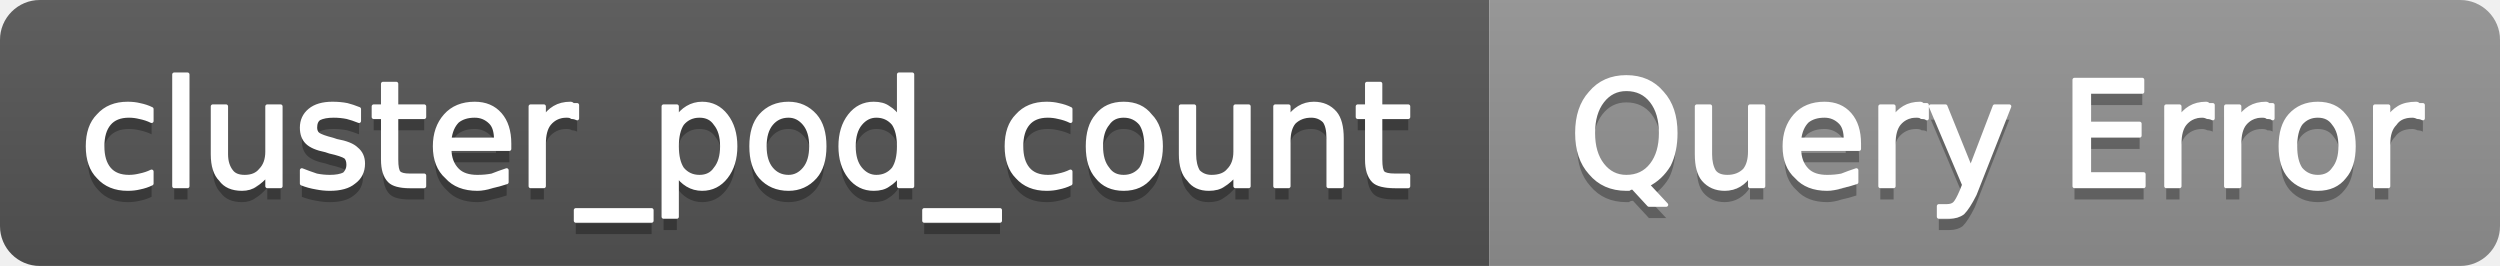
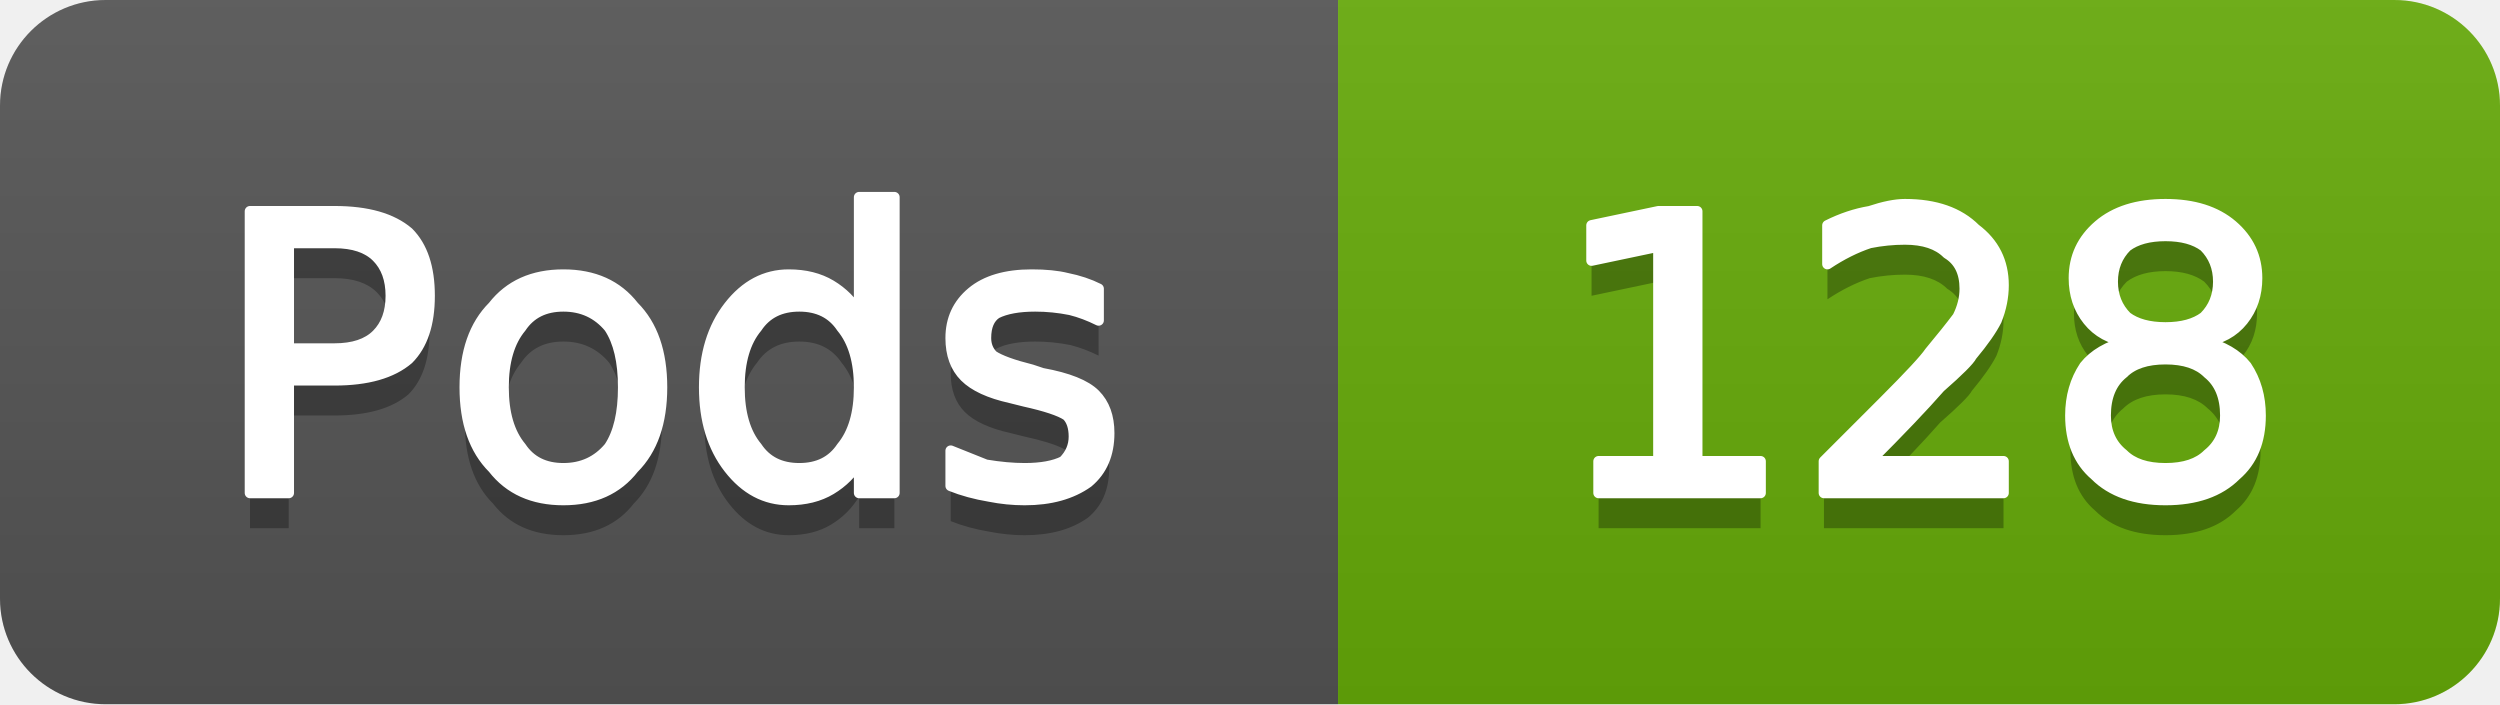
- <svg xmlns="http://www.w3.org/2000/svg" width="188" height="20" viewBox="0 0 188 20" role="img" aria-label="cluster_pod_count: Query Error">
+ <svg xmlns="http://www.w3.org/2000/svg" width="71" height="20" viewBox="0 0 71 20" role="img" aria-label="Pods: 128">
  <linearGradient id="g-cluster_pod_count" x2="0" y2="100%">
    <stop offset="0" stop-color="#bbb" stop-opacity=".1" />
    <stop offset="1" stop-opacity=".1" />
  </linearGradient>
  <clipPath id="r-cluster_pod_count">
-     <rect width="188" height="20" rx="3" fill="#fff" />
+     <rect width="71" height="20" rx="3" fill="#fff" />
  </clipPath>
  <g clip-path="url(#r-cluster_pod_count)">
-     <rect width="112" height="20" fill="#555" />
-     <rect x="112" width="76" height="20" fill="#939393" />
-     <rect width="188" height="20" fill="url(#g-cluster_pod_count)" />
-     <path transform="translate(0 1)" fill="#010101" fill-opacity=".3" d="M11.4 8.2L11.4 9.1Q11.0 8.9 10.5 8.8Q10.1 8.7 9.7 8.7Q8.7 8.7 8.2 9.3Q7.7 9.9 7.7 11.0Q7.7 12.1 8.2 12.7Q8.7 13.3 9.7 13.3Q10.1 13.3 10.5 13.2Q11.0 13.1 11.4 12.9L11.4 13.8Q11.0 14.0 10.5 14.1Q10.1 14.2 9.6 14.2Q8.2 14.2 7.4 13.3Q6.6 12.5 6.6 11.0Q6.6 9.5 7.4 8.7Q8.2 7.8 9.6 7.8Q10.1 7.8 10.5 7.9Q11.0 8.0 11.4 8.2ZM13.1 5.6L14.1 5.6L14.1 14.0L13.1 14.0L13.1 5.6ZM16.0 11.6L16.0 8.0L17.0 8.0L17.0 11.6Q17.0 12.4 17.4 12.9Q17.7 13.3 18.4 13.3Q19.2 13.3 19.6 12.8Q20.1 12.3 20.1 11.4L20.1 8.0L21.1 8.0L21.1 14.0L20.1 14.0L20.1 13.1Q19.7 13.6 19.2 13.9Q18.8 14.2 18.2 14.2Q17.1 14.2 16.6 13.5Q16.0 12.9 16.0 11.6ZM18.5 7.8L18.5 7.8ZM27.0 8.2L27.0 9.1Q26.5 8.9 26.1 8.8Q25.6 8.7 25.1 8.7Q24.4 8.7 24.0 8.9Q23.7 9.1 23.7 9.6Q23.7 9.9 23.9 10.1Q24.2 10.3 25.0 10.5L25.3 10.6Q26.4 10.8 26.8 11.2Q27.3 11.6 27.3 12.3Q27.3 13.2 26.6 13.7Q26.0 14.2 24.8 14.2Q24.3 14.2 23.8 14.1Q23.2 14.0 22.7 13.8L22.7 12.8Q23.2 13.0 23.8 13.2Q24.3 13.3 24.8 13.3Q25.5 13.3 25.9 13.1Q26.2 12.8 26.2 12.4Q26.2 12.0 26.0 11.8Q25.7 11.6 24.8 11.4L24.5 11.3Q23.5 11.1 23.1 10.7Q22.7 10.3 22.7 9.6Q22.7 8.8 23.3 8.3Q23.9 7.8 25.0 7.8Q25.6 7.8 26.1 7.9Q26.5 8.0 27.0 8.2ZM29.8 6.3L29.8 8.0L31.9 8.0L31.9 8.8L29.8 8.8L29.8 12.0Q29.8 12.8 30.0 13.0Q30.2 13.2 30.8 13.2L31.9 13.2L31.9 14.0L30.8 14.0Q29.7 14.0 29.3 13.6Q28.8 13.1 28.8 12.0L28.8 8.8L28.1 8.8L28.1 8.0L28.8 8.0L28.8 6.3L29.8 6.3ZM38.3 10.8L38.3 11.2L33.8 11.2Q33.8 12.2 34.4 12.8Q34.9 13.3 35.9 13.3Q36.5 13.3 37.0 13.2Q37.5 13.0 38.1 12.8L38.1 13.7Q37.5 13.9 37.0 14.0Q36.4 14.2 35.9 14.2Q34.4 14.2 33.6 13.3Q32.7 12.5 32.7 11.0Q32.7 9.6 33.5 8.7Q34.3 7.8 35.7 7.8Q36.9 7.8 37.6 8.6Q38.3 9.4 38.3 10.8ZM37.3 10.5Q37.3 9.6 36.9 9.2Q36.4 8.7 35.7 8.7Q34.9 8.7 34.4 9.1Q33.9 9.6 33.8 10.5L37.3 10.5ZM43.4 8.9Q43.2 8.8 43.0 8.8Q42.9 8.7 42.6 8.7Q41.8 8.7 41.3 9.3Q40.9 9.8 40.9 10.8L40.9 14.0L39.9 14.0L39.9 8.0L40.9 8.0L40.9 8.9Q41.2 8.4 41.7 8.1Q42.2 7.8 42.9 7.8Q43.0 7.8 43.1 7.9Q43.2 7.9 43.4 7.9L43.4 8.9ZM49.0 15.8L49.0 16.6L43.3 16.6L43.3 15.8L49.0 15.8ZM50.9 13.1L50.9 16.3L49.9 16.3L49.9 8.0L50.9 8.0L50.9 8.9Q51.2 8.4 51.7 8.1Q52.2 7.8 52.8 7.8Q53.9 7.8 54.6 8.7Q55.3 9.6 55.3 11.0Q55.3 12.4 54.6 13.3Q53.9 14.2 52.8 14.2Q52.2 14.2 51.7 13.9Q51.2 13.6 50.9 13.1ZM54.3 11.0Q54.3 9.9 53.8 9.3Q53.4 8.7 52.6 8.7Q51.8 8.7 51.3 9.3Q50.9 9.9 50.9 11.0Q50.9 12.1 51.3 12.7Q51.8 13.3 52.6 13.3Q53.4 13.3 53.8 12.7Q54.3 12.1 54.3 11.0ZM59.3 8.7Q58.5 8.7 58.0 9.3Q57.5 9.9 57.5 11.0Q57.5 12.1 58.0 12.7Q58.5 13.3 59.3 13.3Q60.0 13.3 60.5 12.7Q61.0 12.1 61.0 11.0Q61.0 9.9 60.5 9.3Q60.0 8.7 59.3 8.7ZM59.3 7.8Q60.5 7.8 61.3 8.7Q62.0 9.5 62.0 11.0Q62.0 12.5 61.3 13.3Q60.5 14.2 59.3 14.2Q58.0 14.2 57.2 13.3Q56.5 12.5 56.5 11.0Q56.5 9.5 57.2 8.7Q58.0 7.8 59.3 7.8ZM67.6 8.9L67.6 5.6L68.6 5.6L68.6 14.0L67.6 14.0L67.6 13.1Q67.3 13.6 66.8 13.9Q66.4 14.2 65.7 14.2Q64.6 14.2 63.9 13.3Q63.2 12.4 63.2 11.0Q63.2 9.6 63.9 8.7Q64.6 7.8 65.7 7.8Q66.4 7.8 66.8 8.1Q67.3 8.4 67.6 8.9ZM64.2 11.0Q64.2 12.1 64.7 12.7Q65.2 13.3 65.9 13.3Q66.7 13.3 67.2 12.7Q67.6 12.1 67.6 11.0Q67.6 9.9 67.2 9.3Q66.7 8.7 65.9 8.7Q65.2 8.7 64.7 9.3Q64.2 9.9 64.2 11.0ZM75.2 15.8L75.2 16.6L69.5 16.6L69.5 15.8L75.2 15.8ZM80.5 8.2L80.5 9.1Q80.1 8.9 79.6 8.8Q79.2 8.7 78.8 8.7Q77.8 8.7 77.3 9.3Q76.8 9.9 76.8 11.0Q76.8 12.1 77.3 12.7Q77.8 13.3 78.8 13.3Q79.2 13.3 79.6 13.2Q80.1 13.1 80.5 12.9L80.5 13.8Q80.1 14.0 79.6 14.1Q79.2 14.2 78.7 14.2Q77.3 14.2 76.5 13.3Q75.7 12.5 75.7 11.0Q75.7 9.5 76.5 8.7Q77.3 7.8 78.7 7.8Q79.2 7.8 79.6 7.9Q80.1 8.0 80.5 8.2ZM84.5 8.7Q83.7 8.7 83.3 9.3Q82.8 9.9 82.8 11.0Q82.8 12.1 83.3 12.7Q83.7 13.3 84.5 13.3Q85.3 13.3 85.8 12.7Q86.2 12.1 86.2 11.0Q86.2 9.9 85.8 9.3Q85.3 8.7 84.5 8.7ZM84.5 7.8Q85.8 7.8 86.5 8.7Q87.3 9.5 87.3 11.0Q87.3 12.5 86.5 13.3Q85.8 14.2 84.5 14.2Q83.2 14.2 82.5 13.3Q81.8 12.5 81.8 11.0Q81.8 9.5 82.5 8.7Q83.2 7.8 84.5 7.8ZM88.8 11.6L88.8 8.0L89.8 8.0L89.8 11.6Q89.8 12.4 90.1 12.9Q90.5 13.3 91.1 13.3Q92.0 13.3 92.4 12.8Q92.9 12.3 92.9 11.4L92.9 8.0L93.9 8.0L93.9 14.0L92.9 14.0L92.9 13.1Q92.5 13.6 92.0 13.9Q91.6 14.2 90.9 14.2Q89.9 14.2 89.4 13.5Q88.8 12.9 88.8 11.6ZM91.3 7.8L91.3 7.8ZM100.9 10.4L100.9 14.0L99.9 14.0L99.9 10.4Q99.9 9.5 99.6 9.1Q99.2 8.7 98.6 8.7Q97.8 8.7 97.3 9.2Q96.9 9.7 96.9 10.6L96.9 14.0L95.9 14.0L95.9 8.0L96.9 8.0L96.9 8.9Q97.2 8.4 97.7 8.1Q98.2 7.8 98.8 7.8Q99.8 7.8 100.4 8.5Q100.9 9.1 100.9 10.4ZM103.8 6.3L103.8 8.0L105.9 8.0L105.9 8.8L103.8 8.8L103.8 12.0Q103.8 12.8 104.0 13.0Q104.2 13.2 104.9 13.2L105.9 13.2L105.9 14.0L104.9 14.0Q103.7 14.0 103.3 13.6Q102.8 13.1 102.8 12.0L102.8 8.8L102.1 8.8L102.1 8.0L102.8 8.0L102.8 6.3L103.8 6.3Z" />
-     <path fill="#fff" stroke="#fff" stroke-width="0.3" stroke-linejoin="round" d="M11.4 8.2L11.4 9.1Q11.0 8.9 10.5 8.8Q10.1 8.7 9.7 8.7Q8.7 8.7 8.2 9.3Q7.7 9.9 7.7 11.0Q7.7 12.1 8.2 12.7Q8.7 13.3 9.7 13.3Q10.1 13.3 10.5 13.2Q11.0 13.1 11.4 12.9L11.4 13.8Q11.0 14.0 10.5 14.1Q10.1 14.2 9.6 14.2Q8.2 14.2 7.4 13.3Q6.6 12.5 6.6 11.0Q6.6 9.5 7.4 8.7Q8.2 7.8 9.6 7.8Q10.1 7.8 10.5 7.9Q11.0 8.0 11.4 8.2ZM13.1 5.6L14.1 5.6L14.1 14.0L13.1 14.0L13.1 5.6ZM16.0 11.6L16.0 8.0L17.0 8.0L17.0 11.6Q17.0 12.4 17.4 12.9Q17.7 13.3 18.4 13.3Q19.2 13.3 19.6 12.8Q20.1 12.3 20.1 11.4L20.1 8.0L21.1 8.0L21.1 14.0L20.1 14.0L20.1 13.1Q19.7 13.6 19.2 13.9Q18.8 14.2 18.2 14.2Q17.1 14.2 16.6 13.5Q16.0 12.9 16.0 11.6ZM18.5 7.8L18.5 7.8ZM27.0 8.2L27.0 9.1Q26.5 8.9 26.1 8.8Q25.6 8.7 25.1 8.7Q24.4 8.7 24.0 8.9Q23.7 9.1 23.7 9.6Q23.7 9.9 23.9 10.1Q24.2 10.3 25.0 10.5L25.3 10.6Q26.4 10.8 26.8 11.2Q27.3 11.6 27.3 12.3Q27.3 13.2 26.6 13.7Q26.0 14.2 24.8 14.2Q24.3 14.2 23.8 14.1Q23.2 14.0 22.7 13.8L22.7 12.8Q23.2 13.0 23.8 13.2Q24.3 13.3 24.8 13.3Q25.5 13.3 25.9 13.1Q26.2 12.8 26.2 12.4Q26.2 12.0 26.0 11.8Q25.7 11.6 24.8 11.4L24.5 11.3Q23.5 11.1 23.1 10.7Q22.7 10.3 22.7 9.6Q22.7 8.8 23.3 8.3Q23.9 7.8 25.0 7.8Q25.6 7.8 26.1 7.9Q26.5 8.0 27.0 8.2ZM29.8 6.3L29.8 8.0L31.9 8.0L31.9 8.8L29.8 8.8L29.8 12.0Q29.8 12.8 30.0 13.0Q30.2 13.2 30.8 13.2L31.9 13.2L31.9 14.0L30.8 14.0Q29.7 14.0 29.3 13.6Q28.8 13.1 28.8 12.0L28.8 8.8L28.1 8.8L28.1 8.0L28.8 8.0L28.8 6.3L29.8 6.3ZM38.3 10.8L38.3 11.2L33.8 11.2Q33.8 12.2 34.4 12.8Q34.9 13.3 35.9 13.3Q36.5 13.3 37.0 13.2Q37.5 13.0 38.1 12.8L38.1 13.7Q37.5 13.9 37.0 14.0Q36.4 14.2 35.9 14.2Q34.4 14.2 33.6 13.3Q32.7 12.5 32.7 11.0Q32.7 9.6 33.5 8.7Q34.3 7.8 35.7 7.8Q36.9 7.8 37.6 8.6Q38.3 9.4 38.3 10.8ZM37.3 10.5Q37.3 9.6 36.9 9.2Q36.4 8.7 35.7 8.7Q34.9 8.7 34.4 9.1Q33.9 9.6 33.8 10.5L37.3 10.5ZM43.4 8.9Q43.2 8.8 43.0 8.8Q42.9 8.7 42.6 8.7Q41.8 8.7 41.3 9.3Q40.9 9.8 40.9 10.8L40.9 14.0L39.9 14.0L39.9 8.0L40.9 8.0L40.9 8.9Q41.2 8.4 41.7 8.1Q42.2 7.8 42.9 7.8Q43.0 7.8 43.1 7.9Q43.2 7.9 43.4 7.9L43.4 8.9ZM49.0 15.8L49.0 16.6L43.3 16.6L43.3 15.8L49.0 15.8ZM50.9 13.1L50.9 16.3L49.9 16.3L49.9 8.0L50.9 8.0L50.9 8.9Q51.2 8.4 51.7 8.1Q52.2 7.8 52.8 7.8Q53.9 7.8 54.6 8.7Q55.3 9.6 55.3 11.0Q55.3 12.4 54.6 13.3Q53.9 14.2 52.8 14.2Q52.2 14.2 51.7 13.9Q51.2 13.6 50.9 13.1ZM54.3 11.0Q54.3 9.9 53.8 9.3Q53.4 8.7 52.6 8.7Q51.8 8.7 51.3 9.3Q50.9 9.9 50.9 11.0Q50.9 12.1 51.3 12.7Q51.8 13.3 52.6 13.3Q53.4 13.3 53.8 12.7Q54.3 12.1 54.3 11.0ZM59.3 8.7Q58.5 8.7 58.0 9.3Q57.5 9.9 57.5 11.0Q57.5 12.1 58.0 12.7Q58.5 13.3 59.3 13.3Q60.0 13.3 60.5 12.7Q61.0 12.1 61.0 11.0Q61.0 9.9 60.5 9.3Q60.0 8.7 59.3 8.7ZM59.3 7.8Q60.5 7.8 61.3 8.7Q62.0 9.5 62.0 11.0Q62.0 12.5 61.3 13.3Q60.5 14.2 59.3 14.2Q58.0 14.2 57.2 13.3Q56.5 12.5 56.5 11.0Q56.5 9.5 57.2 8.7Q58.0 7.8 59.3 7.8ZM67.6 8.9L67.6 5.6L68.6 5.6L68.6 14.0L67.6 14.0L67.6 13.1Q67.3 13.6 66.8 13.9Q66.4 14.2 65.7 14.2Q64.6 14.2 63.9 13.3Q63.2 12.4 63.2 11.0Q63.2 9.6 63.9 8.7Q64.6 7.8 65.7 7.8Q66.4 7.8 66.8 8.1Q67.3 8.4 67.6 8.9ZM64.2 11.0Q64.2 12.1 64.7 12.7Q65.2 13.3 65.9 13.3Q66.7 13.3 67.2 12.7Q67.6 12.1 67.6 11.0Q67.6 9.9 67.2 9.3Q66.7 8.7 65.9 8.7Q65.2 8.7 64.7 9.3Q64.2 9.9 64.2 11.0ZM75.2 15.8L75.2 16.6L69.5 16.6L69.5 15.8L75.2 15.8ZM80.5 8.2L80.5 9.1Q80.1 8.9 79.6 8.8Q79.2 8.7 78.8 8.7Q77.8 8.7 77.3 9.3Q76.8 9.9 76.8 11.0Q76.8 12.1 77.3 12.7Q77.8 13.3 78.8 13.3Q79.2 13.3 79.6 13.2Q80.1 13.1 80.5 12.9L80.5 13.8Q80.1 14.0 79.6 14.1Q79.2 14.2 78.7 14.2Q77.3 14.2 76.5 13.3Q75.7 12.5 75.7 11.0Q75.7 9.5 76.5 8.7Q77.3 7.8 78.7 7.8Q79.2 7.8 79.6 7.9Q80.1 8.0 80.5 8.2ZM84.5 8.7Q83.7 8.7 83.3 9.3Q82.8 9.9 82.8 11.0Q82.8 12.1 83.3 12.7Q83.7 13.3 84.5 13.3Q85.3 13.3 85.8 12.7Q86.2 12.1 86.2 11.0Q86.2 9.9 85.8 9.3Q85.3 8.7 84.5 8.7ZM84.5 7.8Q85.8 7.8 86.5 8.7Q87.3 9.5 87.3 11.0Q87.3 12.5 86.5 13.3Q85.8 14.2 84.5 14.2Q83.2 14.2 82.5 13.3Q81.8 12.5 81.8 11.0Q81.8 9.5 82.5 8.7Q83.2 7.8 84.5 7.8ZM88.8 11.6L88.8 8.0L89.8 8.0L89.8 11.6Q89.8 12.4 90.1 12.9Q90.5 13.3 91.1 13.3Q92.0 13.3 92.4 12.8Q92.9 12.3 92.9 11.4L92.9 8.0L93.9 8.0L93.9 14.0L92.9 14.0L92.9 13.1Q92.5 13.6 92.0 13.9Q91.6 14.2 90.9 14.2Q89.9 14.2 89.4 13.5Q88.8 12.9 88.8 11.6ZM91.3 7.8L91.3 7.8ZM100.9 10.4L100.9 14.0L99.9 14.0L99.9 10.4Q99.9 9.5 99.6 9.1Q99.2 8.7 98.6 8.7Q97.8 8.7 97.3 9.2Q96.9 9.7 96.9 10.6L96.9 14.0L95.9 14.0L95.9 8.0L96.9 8.0L96.9 8.9Q97.2 8.4 97.7 8.1Q98.2 7.8 98.8 7.8Q99.8 7.8 100.4 8.5Q100.9 9.1 100.9 10.4ZM103.8 6.3L103.8 8.0L105.9 8.0L105.9 8.8L103.8 8.8L103.8 12.0Q103.8 12.8 104.0 13.0Q104.2 13.2 104.9 13.2L105.9 13.2L105.9 14.0L104.9 14.0Q103.7 14.0 103.3 13.6Q102.8 13.1 102.8 12.0L102.8 8.8L102.1 8.8L102.1 8.0L102.8 8.0L102.8 6.3L103.8 6.3Z" />
-     <path transform="translate(0 1)" fill="#010101" fill-opacity=".3" d="M122.3 6.7Q121.2 6.7 120.5 7.6Q119.8 8.5 119.8 10.0Q119.8 11.5 120.5 12.4Q121.2 13.3 122.3 13.3Q123.5 13.3 124.2 12.4Q124.9 11.5 124.9 10.0Q124.9 8.5 124.2 7.6Q123.5 6.7 122.3 6.7ZM123.9 13.9L125.3 15.4L124.0 15.4L122.8 14.1Q122.6 14.1 122.5 14.2Q122.4 14.2 122.3 14.2Q120.6 14.2 119.6 13.0Q118.6 11.9 118.6 10.0Q118.6 8.1 119.6 7.0Q120.6 5.8 122.3 5.8Q124.0 5.8 125.0 7.0Q126.0 8.1 126.0 10.0Q126.0 11.4 125.5 12.4Q124.9 13.4 123.9 13.9ZM127.6 11.6L127.6 8.0L128.6 8.0L128.6 11.6Q128.6 12.4 128.9 12.9Q129.2 13.3 129.9 13.3Q130.7 13.3 131.2 12.8Q131.6 12.3 131.6 11.4L131.6 8.0L132.6 8.0L132.6 14.0L131.6 14.0L131.6 13.1Q131.3 13.6 130.8 13.9Q130.3 14.2 129.7 14.2Q128.7 14.2 128.1 13.5Q127.6 12.9 127.6 11.6ZM130.1 7.8L130.1 7.8ZM139.8 10.8L139.8 11.2L135.3 11.2Q135.3 12.2 135.9 12.8Q136.4 13.3 137.4 13.3Q138.0 13.3 138.5 13.2Q139.0 13.0 139.6 12.8L139.6 13.7Q139.0 13.9 138.5 14.0Q137.9 14.2 137.4 14.2Q135.9 14.2 135.1 13.3Q134.2 12.5 134.2 11.0Q134.2 9.6 135.0 8.7Q135.8 7.8 137.2 7.8Q138.4 7.8 139.1 8.6Q139.8 9.4 139.8 10.8ZM138.8 10.5Q138.8 9.6 138.4 9.2Q137.9 8.7 137.2 8.7Q136.4 8.7 135.9 9.1Q135.4 9.6 135.3 10.5L138.8 10.5ZM144.9 8.9Q144.8 8.8 144.5 8.8Q144.4 8.7 144.1 8.7Q143.3 8.7 142.8 9.3Q142.4 9.8 142.4 10.8L142.4 14.0L141.4 14.0L141.4 8.0L142.4 8.0L142.4 8.9Q142.7 8.4 143.2 8.1Q143.7 7.8 144.4 7.8Q144.5 7.8 144.6 7.9Q144.8 7.9 144.9 7.9L144.9 8.9ZM148.5 14.6Q148.0 15.6 147.6 16.0Q147.2 16.3 146.6 16.3L145.8 16.3L145.8 15.5L146.4 15.5Q146.8 15.5 147.0 15.3Q147.2 15.1 147.5 14.4L147.7 13.9L145.2 8.0L146.3 8.0L148.2 12.7L150.0 8.0L151.1 8.0L148.5 14.6ZM156.0 6.0L161.1 6.0L161.1 6.9L157.1 6.9L157.1 9.3L160.9 9.3L160.9 10.2L157.1 10.2L157.1 13.1L161.2 13.1L161.2 14.0L156.0 14.0L156.0 6.0ZM166.4 8.9Q166.2 8.8 166.0 8.8Q165.8 8.7 165.6 8.7Q164.8 8.7 164.3 9.3Q163.9 9.8 163.9 10.8L163.9 14.0L162.9 14.0L162.9 8.0L163.9 8.0L163.9 8.9Q164.2 8.4 164.7 8.1Q165.2 7.8 165.9 7.8Q166.0 7.8 166.1 7.9Q166.2 7.9 166.4 7.9L166.4 8.9ZM170.9 8.9Q170.8 8.8 170.5 8.8Q170.4 8.7 170.1 8.7Q169.3 8.7 168.8 9.3Q168.4 9.8 168.4 10.8L168.4 14.0L167.4 14.0L167.4 8.0L168.4 8.0L168.4 8.9Q168.7 8.4 169.2 8.1Q169.7 7.8 170.4 7.8Q170.5 7.8 170.6 7.9Q170.8 7.9 170.9 7.9L170.9 8.9ZM174.3 8.7Q173.5 8.7 173.0 9.3Q172.6 9.9 172.6 11.0Q172.6 12.1 173.0 12.7Q173.5 13.3 174.3 13.3Q175.1 13.3 175.5 12.7Q176.0 12.1 176.0 11.0Q176.0 9.9 175.5 9.3Q175.1 8.7 174.3 8.7ZM174.3 7.8Q175.6 7.8 176.3 8.7Q177.0 9.5 177.0 11.0Q177.0 12.5 176.3 13.3Q175.6 14.2 174.3 14.2Q173.0 14.2 172.2 13.3Q171.5 12.5 171.5 11.0Q171.5 9.5 172.2 8.7Q173.0 7.8 174.3 7.8ZM182.2 8.9Q182.0 8.8 181.8 8.8Q181.6 8.7 181.4 8.7Q180.5 8.7 180.1 9.3Q179.6 9.8 179.6 10.8L179.6 14.0L178.6 14.0L178.6 8.0L179.6 8.0L179.6 8.9Q179.9 8.4 180.4 8.1Q180.9 7.8 181.7 7.8Q181.8 7.8 181.9 7.9Q182.0 7.9 182.2 7.9L182.2 8.9Z" />
-     <path fill="#fff" stroke="#fff" stroke-width="0.3" stroke-linejoin="round" d="M122.3 6.7Q121.2 6.7 120.5 7.6Q119.8 8.5 119.8 10.0Q119.8 11.5 120.5 12.4Q121.2 13.3 122.3 13.3Q123.5 13.3 124.2 12.4Q124.9 11.5 124.9 10.0Q124.9 8.5 124.2 7.6Q123.5 6.7 122.3 6.7ZM123.9 13.9L125.3 15.4L124.0 15.4L122.8 14.1Q122.6 14.1 122.5 14.2Q122.4 14.2 122.3 14.2Q120.6 14.2 119.6 13.0Q118.6 11.9 118.6 10.0Q118.6 8.1 119.6 7.0Q120.6 5.8 122.3 5.8Q124.0 5.8 125.0 7.0Q126.0 8.1 126.0 10.0Q126.0 11.4 125.5 12.4Q124.9 13.4 123.9 13.9ZM127.6 11.6L127.6 8.0L128.6 8.0L128.6 11.6Q128.6 12.4 128.9 12.9Q129.2 13.3 129.9 13.3Q130.7 13.3 131.2 12.8Q131.6 12.3 131.6 11.4L131.6 8.0L132.6 8.0L132.6 14.0L131.6 14.0L131.6 13.1Q131.3 13.6 130.8 13.9Q130.3 14.2 129.7 14.2Q128.7 14.2 128.1 13.5Q127.6 12.9 127.6 11.6ZM130.1 7.8L130.1 7.8ZM139.8 10.8L139.8 11.2L135.3 11.2Q135.3 12.2 135.9 12.8Q136.4 13.3 137.4 13.3Q138.0 13.3 138.5 13.2Q139.0 13.0 139.6 12.8L139.6 13.7Q139.0 13.9 138.5 14.0Q137.9 14.2 137.4 14.2Q135.9 14.2 135.1 13.3Q134.2 12.5 134.2 11.0Q134.2 9.6 135.0 8.7Q135.8 7.8 137.2 7.8Q138.4 7.8 139.1 8.6Q139.8 9.4 139.8 10.8ZM138.8 10.5Q138.8 9.6 138.4 9.2Q137.9 8.7 137.2 8.7Q136.4 8.7 135.9 9.1Q135.4 9.6 135.3 10.5L138.8 10.5ZM144.9 8.9Q144.8 8.8 144.5 8.8Q144.4 8.7 144.1 8.7Q143.3 8.7 142.8 9.3Q142.4 9.8 142.4 10.8L142.4 14.0L141.4 14.0L141.4 8.0L142.4 8.0L142.4 8.9Q142.7 8.4 143.2 8.1Q143.7 7.8 144.4 7.8Q144.5 7.8 144.6 7.9Q144.8 7.9 144.9 7.9L144.9 8.9ZM148.5 14.6Q148.0 15.6 147.6 16.0Q147.2 16.3 146.6 16.3L145.8 16.3L145.8 15.5L146.4 15.5Q146.8 15.5 147.0 15.3Q147.2 15.1 147.5 14.4L147.7 13.9L145.2 8.0L146.3 8.0L148.2 12.7L150.0 8.0L151.1 8.0L148.5 14.6ZM156.0 6.0L161.1 6.0L161.1 6.9L157.1 6.9L157.1 9.3L160.9 9.3L160.9 10.2L157.1 10.2L157.1 13.1L161.2 13.1L161.2 14.0L156.0 14.0L156.0 6.0ZM166.4 8.9Q166.2 8.8 166.0 8.8Q165.8 8.7 165.6 8.7Q164.8 8.7 164.3 9.3Q163.9 9.8 163.9 10.8L163.9 14.0L162.9 14.0L162.9 8.0L163.9 8.0L163.9 8.9Q164.2 8.4 164.7 8.1Q165.2 7.8 165.9 7.8Q166.0 7.8 166.1 7.9Q166.2 7.9 166.4 7.9L166.4 8.9ZM170.9 8.9Q170.8 8.8 170.5 8.8Q170.4 8.7 170.1 8.7Q169.3 8.7 168.8 9.3Q168.4 9.8 168.4 10.8L168.4 14.0L167.4 14.0L167.4 8.0L168.4 8.0L168.4 8.9Q168.7 8.4 169.2 8.1Q169.7 7.8 170.4 7.8Q170.5 7.8 170.6 7.9Q170.8 7.9 170.9 7.9L170.9 8.9ZM174.3 8.7Q173.5 8.7 173.0 9.3Q172.6 9.9 172.6 11.0Q172.6 12.1 173.0 12.7Q173.5 13.3 174.3 13.3Q175.1 13.3 175.5 12.7Q176.0 12.1 176.0 11.0Q176.0 9.9 175.5 9.3Q175.1 8.7 174.3 8.7ZM174.3 7.8Q175.6 7.8 176.3 8.7Q177.0 9.5 177.0 11.0Q177.0 12.5 176.3 13.3Q175.6 14.2 174.3 14.2Q173.0 14.2 172.2 13.3Q171.5 12.5 171.5 11.0Q171.5 9.5 172.2 8.7Q173.0 7.8 174.3 7.8ZM182.2 8.9Q182.0 8.8 181.8 8.8Q181.6 8.7 181.4 8.7Q180.5 8.7 180.1 9.3Q179.6 9.8 179.6 10.8L179.6 14.0L178.6 14.0L178.6 8.0L179.6 8.0L179.6 8.9Q179.9 8.4 180.4 8.1Q180.9 7.8 181.7 7.8Q181.8 7.8 181.9 7.9Q182.0 7.9 182.2 7.9L182.2 8.9Z" />
+     <rect width="38" height="20" fill="#555" />
+     <rect x="38" width="33" height="20" fill="#67ac09" />
+     <rect width="71" height="20" fill="url(#g-cluster_pod_count)" />
+     <path transform="translate(0 1)" fill="#010101" fill-opacity=".3" d="M8.2 6.9L8.2 9.9L9.5 9.9Q10.3 9.9 10.7 9.5Q11.1 9.1 11.1 8.4Q11.1 7.7 10.7 7.3Q10.3 6.9 9.5 6.9L8.2 6.9ZM7.1 6.0L9.5 6.0Q10.9 6.0 11.6 6.6Q12.2 7.2 12.2 8.4Q12.2 9.6 11.6 10.2Q10.9 10.8 9.5 10.8L8.2 10.8L8.2 14.0L7.1 14.0L7.1 6.0ZM16.0 8.7Q15.2 8.7 14.8 9.3Q14.3 9.9 14.3 11.0Q14.3 12.1 14.8 12.7Q15.2 13.3 16.0 13.3Q16.8 13.3 17.3 12.7Q17.7 12.1 17.7 11.0Q17.7 9.9 17.3 9.3Q16.8 8.7 16.0 8.7ZM16.0 7.8Q17.3 7.8 18.0 8.7Q18.8 9.5 18.8 11.0Q18.8 12.5 18.0 13.3Q17.3 14.2 16.0 14.2Q14.7 14.2 14.0 13.3Q13.2 12.5 13.2 11.0Q13.2 9.5 14.0 8.7Q14.7 7.8 16.0 7.8ZM24.4 8.9L24.4 5.6L25.4 5.6L25.4 14.0L24.4 14.0L24.4 13.1Q24.1 13.6 23.6 13.9Q23.1 14.2 22.4 14.2Q21.4 14.2 20.7 13.3Q20.0 12.4 20.0 11.0Q20.0 9.6 20.7 8.7Q21.4 7.8 22.4 7.8Q23.1 7.8 23.6 8.1Q24.1 8.4 24.4 8.9ZM21.0 11.0Q21.0 12.1 21.5 12.7Q21.9 13.3 22.7 13.3Q23.5 13.3 23.9 12.7Q24.4 12.1 24.4 11.0Q24.4 9.9 23.9 9.3Q23.5 8.7 22.7 8.7Q21.9 8.7 21.5 9.3Q21.0 9.9 21.0 11.0ZM31.2 8.2L31.2 9.1Q30.8 8.9 30.4 8.8Q29.9 8.7 29.4 8.7Q28.7 8.7 28.3 8.9Q28.0 9.1 28.0 9.6Q28.0 9.9 28.2 10.1Q28.5 10.3 29.3 10.5L29.6 10.6Q30.7 10.8 31.1 11.2Q31.5 11.6 31.5 12.3Q31.5 13.2 30.9 13.7Q30.2 14.2 29.1 14.2Q28.6 14.2 28.1 14.1Q27.5 14.0 27.0 13.8L27.0 12.8Q27.5 13.0 28.0 13.2Q28.6 13.3 29.1 13.3Q29.8 13.3 30.2 13.1Q30.5 12.8 30.5 12.4Q30.5 12.0 30.3 11.8Q30.0 11.6 29.1 11.4L28.7 11.3Q27.8 11.1 27.4 10.7Q27.0 10.3 27.0 9.6Q27.0 8.8 27.6 8.3Q28.2 7.8 29.3 7.8Q29.9 7.8 30.3 7.9Q30.8 8.0 31.2 8.2Z" />
+     <path fill="#fff" stroke="#fff" stroke-width="0.3" stroke-linejoin="round" d="M8.2 6.9L8.2 9.9L9.5 9.9Q10.3 9.9 10.7 9.5Q11.1 9.1 11.1 8.4Q11.1 7.7 10.7 7.3Q10.3 6.9 9.5 6.9L8.2 6.9ZM7.1 6.0L9.5 6.0Q10.9 6.0 11.6 6.6Q12.2 7.2 12.2 8.4Q12.2 9.6 11.6 10.2Q10.9 10.8 9.5 10.8L8.2 10.8L8.2 14.0L7.1 14.0L7.1 6.0ZM16.0 8.7Q15.2 8.7 14.8 9.3Q14.3 9.9 14.3 11.0Q14.3 12.1 14.8 12.7Q15.2 13.3 16.0 13.3Q16.8 13.3 17.3 12.7Q17.7 12.1 17.7 11.0Q17.7 9.9 17.3 9.3Q16.8 8.7 16.0 8.7ZM16.0 7.8Q17.3 7.8 18.0 8.7Q18.8 9.5 18.8 11.0Q18.8 12.5 18.0 13.3Q17.3 14.2 16.0 14.2Q14.7 14.2 14.0 13.3Q13.2 12.5 13.2 11.0Q13.2 9.5 14.0 8.7Q14.7 7.8 16.0 7.8ZM24.4 8.9L24.4 5.6L25.4 5.6L25.4 14.0L24.4 14.0L24.4 13.1Q24.1 13.6 23.6 13.9Q23.1 14.2 22.4 14.2Q21.4 14.2 20.7 13.3Q20.0 12.4 20.0 11.0Q20.0 9.6 20.7 8.7Q21.4 7.8 22.4 7.8Q23.1 7.8 23.6 8.1Q24.1 8.4 24.4 8.9ZM21.0 11.0Q21.0 12.1 21.5 12.7Q21.9 13.3 22.7 13.3Q23.5 13.3 23.9 12.7Q24.4 12.1 24.4 11.0Q24.4 9.9 23.9 9.3Q23.5 8.7 22.7 8.7Q21.9 8.7 21.5 9.3Q21.0 9.9 21.0 11.0ZM31.2 8.2L31.2 9.1Q30.8 8.9 30.4 8.8Q29.9 8.7 29.4 8.7Q28.7 8.7 28.3 8.9Q28.0 9.1 28.0 9.6Q28.0 9.9 28.2 10.1Q28.5 10.3 29.3 10.5L29.6 10.6Q30.7 10.8 31.1 11.2Q31.5 11.6 31.5 12.3Q31.5 13.2 30.9 13.7Q30.2 14.2 29.1 14.2Q28.6 14.2 28.1 14.1Q27.5 14.0 27.0 13.8L27.0 12.8Q27.5 13.0 28.0 13.2Q28.6 13.3 29.1 13.3Q29.8 13.3 30.2 13.1Q30.5 12.8 30.5 12.4Q30.5 12.0 30.3 11.8Q30.0 11.6 29.1 11.4L28.7 11.3Q27.8 11.1 27.4 10.7Q27.0 10.3 27.0 9.6Q27.0 8.8 27.6 8.3Q28.2 7.8 29.3 7.8Q29.9 7.8 30.3 7.9Q30.8 8.0 31.2 8.2Z" />
+     <path transform="translate(0 1)" fill="#010101" fill-opacity=".3" d="M45.4 13.1L47.1 13.1L47.1 7.0L45.2 7.4L45.2 6.4L47.1 6.0L48.2 6.0L48.2 13.1L50.0 13.1L50.0 14.0L45.4 14.0L45.4 13.1ZM53.1 13.1L56.9 13.1L56.9 14.0L51.8 14.0L51.8 13.1Q52.4 12.5 53.5 11.4Q54.6 10.3 54.8 10.0Q55.3 9.4 55.6 9.0Q55.8 8.6 55.8 8.2Q55.8 7.5 55.3 7.2Q54.9 6.8 54.1 6.8Q53.6 6.8 53.1 6.9Q52.5 7.1 51.9 7.5L51.9 6.4Q52.5 6.1 53.1 6.0Q53.7 5.8 54.1 5.8Q55.4 5.8 56.1 6.5Q56.9 7.1 56.9 8.1Q56.9 8.6 56.7 9.1Q56.5 9.5 56.0 10.1Q55.9 10.3 55.1 11.0Q54.4 11.8 53.1 13.1ZM61.5 10.2Q60.7 10.2 60.3 10.6Q59.8 11.0 59.8 11.8Q59.8 12.5 60.3 12.9Q60.7 13.3 61.5 13.3Q62.3 13.3 62.7 12.9Q63.2 12.5 63.2 11.8Q63.2 11.0 62.7 10.6Q62.3 10.2 61.5 10.2ZM60.4 9.7Q59.7 9.6 59.3 9.1Q58.9 8.6 58.9 7.9Q58.9 7.0 59.6 6.4Q60.3 5.8 61.5 5.8Q62.7 5.8 63.4 6.4Q64.1 7.0 64.1 7.9Q64.1 8.6 63.7 9.1Q63.3 9.6 62.6 9.7Q63.4 9.9 63.8 10.4Q64.2 11.0 64.2 11.8Q64.2 12.9 63.5 13.5Q62.8 14.2 61.5 14.2Q60.2 14.2 59.5 13.5Q58.8 12.9 58.8 11.8Q58.8 11.0 59.2 10.4Q59.6 9.9 60.4 9.7ZM60.0 8.0Q60.0 8.6 60.4 9.0Q60.8 9.3 61.5 9.3Q62.2 9.3 62.6 9.0Q63.0 8.6 63.0 8.0Q63.0 7.4 62.6 7.0Q62.2 6.7 61.5 6.7Q60.8 6.7 60.4 7.0Q60.0 7.4 60.0 8.0Z" />
+     <path fill="#fff" stroke="#fff" stroke-width="0.3" stroke-linejoin="round" d="M45.4 13.1L47.1 13.1L47.1 7.0L45.2 7.4L45.2 6.4L47.1 6.0L48.2 6.0L48.2 13.1L50.0 13.1L50.0 14.0L45.4 14.0L45.4 13.1ZM53.1 13.1L56.9 13.1L56.9 14.0L51.8 14.0L51.8 13.1Q52.4 12.5 53.5 11.4Q54.6 10.3 54.8 10.0Q55.3 9.4 55.6 9.0Q55.8 8.6 55.8 8.2Q55.8 7.5 55.3 7.2Q54.9 6.8 54.1 6.8Q53.6 6.8 53.1 6.9Q52.5 7.1 51.9 7.5L51.9 6.4Q52.5 6.1 53.1 6.0Q53.7 5.8 54.1 5.8Q55.4 5.8 56.1 6.5Q56.9 7.1 56.9 8.1Q56.9 8.6 56.7 9.1Q56.5 9.5 56.0 10.1Q55.9 10.3 55.1 11.0Q54.4 11.8 53.1 13.1ZM61.5 10.2Q60.7 10.2 60.3 10.6Q59.8 11.0 59.8 11.8Q59.8 12.5 60.3 12.9Q60.7 13.3 61.5 13.3Q62.3 13.3 62.7 12.9Q63.2 12.5 63.2 11.8Q63.2 11.0 62.7 10.6Q62.3 10.2 61.5 10.2ZM60.4 9.7Q59.7 9.6 59.3 9.1Q58.9 8.6 58.9 7.9Q58.9 7.0 59.6 6.4Q60.3 5.8 61.5 5.8Q62.7 5.8 63.4 6.4Q64.1 7.0 64.1 7.9Q64.1 8.6 63.7 9.1Q63.3 9.6 62.6 9.7Q63.4 9.9 63.8 10.4Q64.2 11.0 64.2 11.8Q64.2 12.9 63.5 13.5Q62.8 14.2 61.5 14.2Q60.2 14.2 59.5 13.5Q58.8 12.9 58.8 11.8Q58.8 11.0 59.2 10.4Q59.6 9.9 60.4 9.7ZM60.0 8.0Q60.0 8.6 60.4 9.0Q60.8 9.3 61.5 9.3Q62.2 9.3 62.6 9.0Q63.0 8.6 63.0 8.0Q63.0 7.4 62.6 7.0Q62.2 6.7 61.5 6.7Q60.8 6.7 60.4 7.0Q60.0 7.4 60.0 8.0Z" />
  </g>
</svg>
